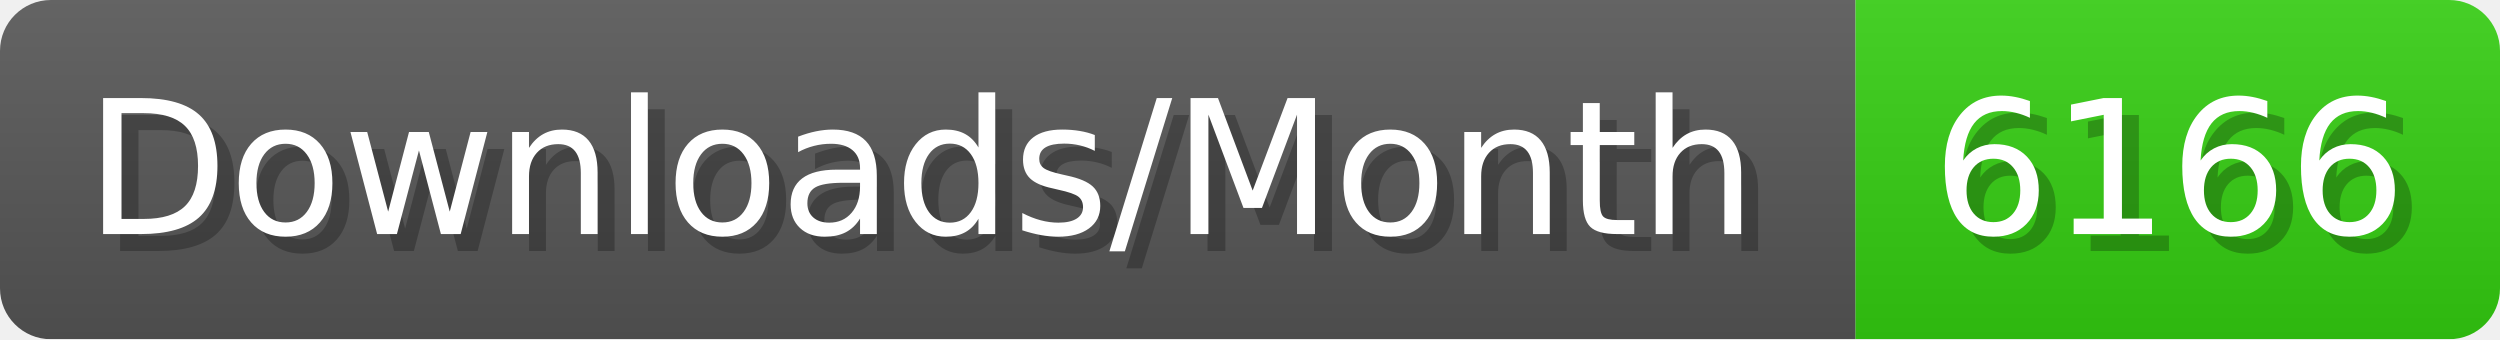
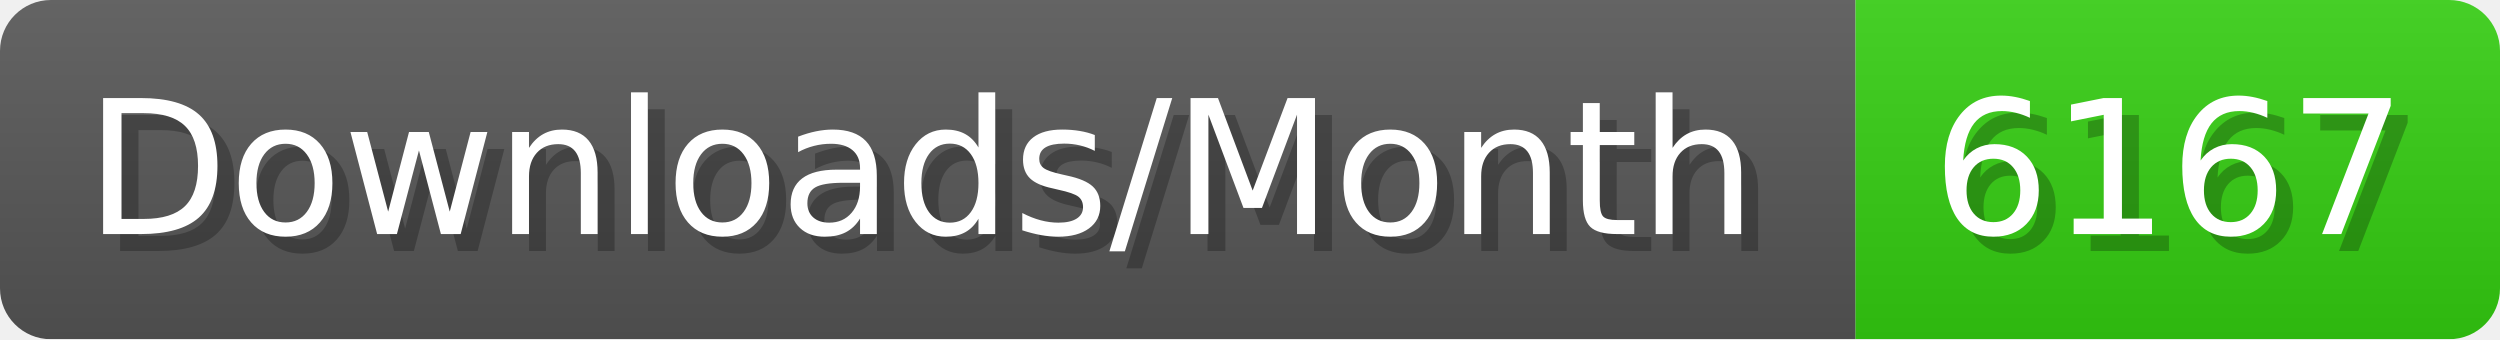
- <svg xmlns="http://www.w3.org/2000/svg" width="147.4" height="20" viewBox="0 0 1474 200" role="img" aria-label="Downloads/Month: 6166">
+ <svg xmlns="http://www.w3.org/2000/svg" width="147.4" height="20" viewBox="0 0 1474 200" role="img" aria-label="Downloads/Month: 6167">
  <linearGradient id="YlXUI" x2="0" y2="100%">
    <stop offset="0" stop-opacity=".1" stop-color="#EEE" />
    <stop offset="1" stop-opacity=".1" />
  </linearGradient>
  <mask id="JHhop">
    <rect width="1474" height="200" rx="30" fill="#FFF" />
  </mask>
  <g mask="url(#JHhop)">
    <rect width="1094" height="200" fill="#555" />
    <rect width="380" height="200" fill="#3C1" x="1094" />
    <rect width="1474" height="200" fill="url(#YlXUI)" />
  </g>
  <g aria-hidden="true" fill="#fff" text-anchor="start" font-family="Verdana,DejaVu Sans,sans-serif" font-size="110">
    <text x="60" y="148" textLength="994" fill="#000" opacity="0.25">Downloads/Month</text>
    <text x="50" y="138" textLength="994">Downloads/Month</text>
-     <text x="1149" y="148" textLength="280" fill="#000" opacity="0.25">6166</text>
-     <text x="1139" y="138" textLength="280">6166</text>
+     <text x="1149" y="148" textLength="280" fill="#000" opacity="0.25">6167</text>
+     <text x="1139" y="138" textLength="280">6167</text>
  </g>
</svg>
